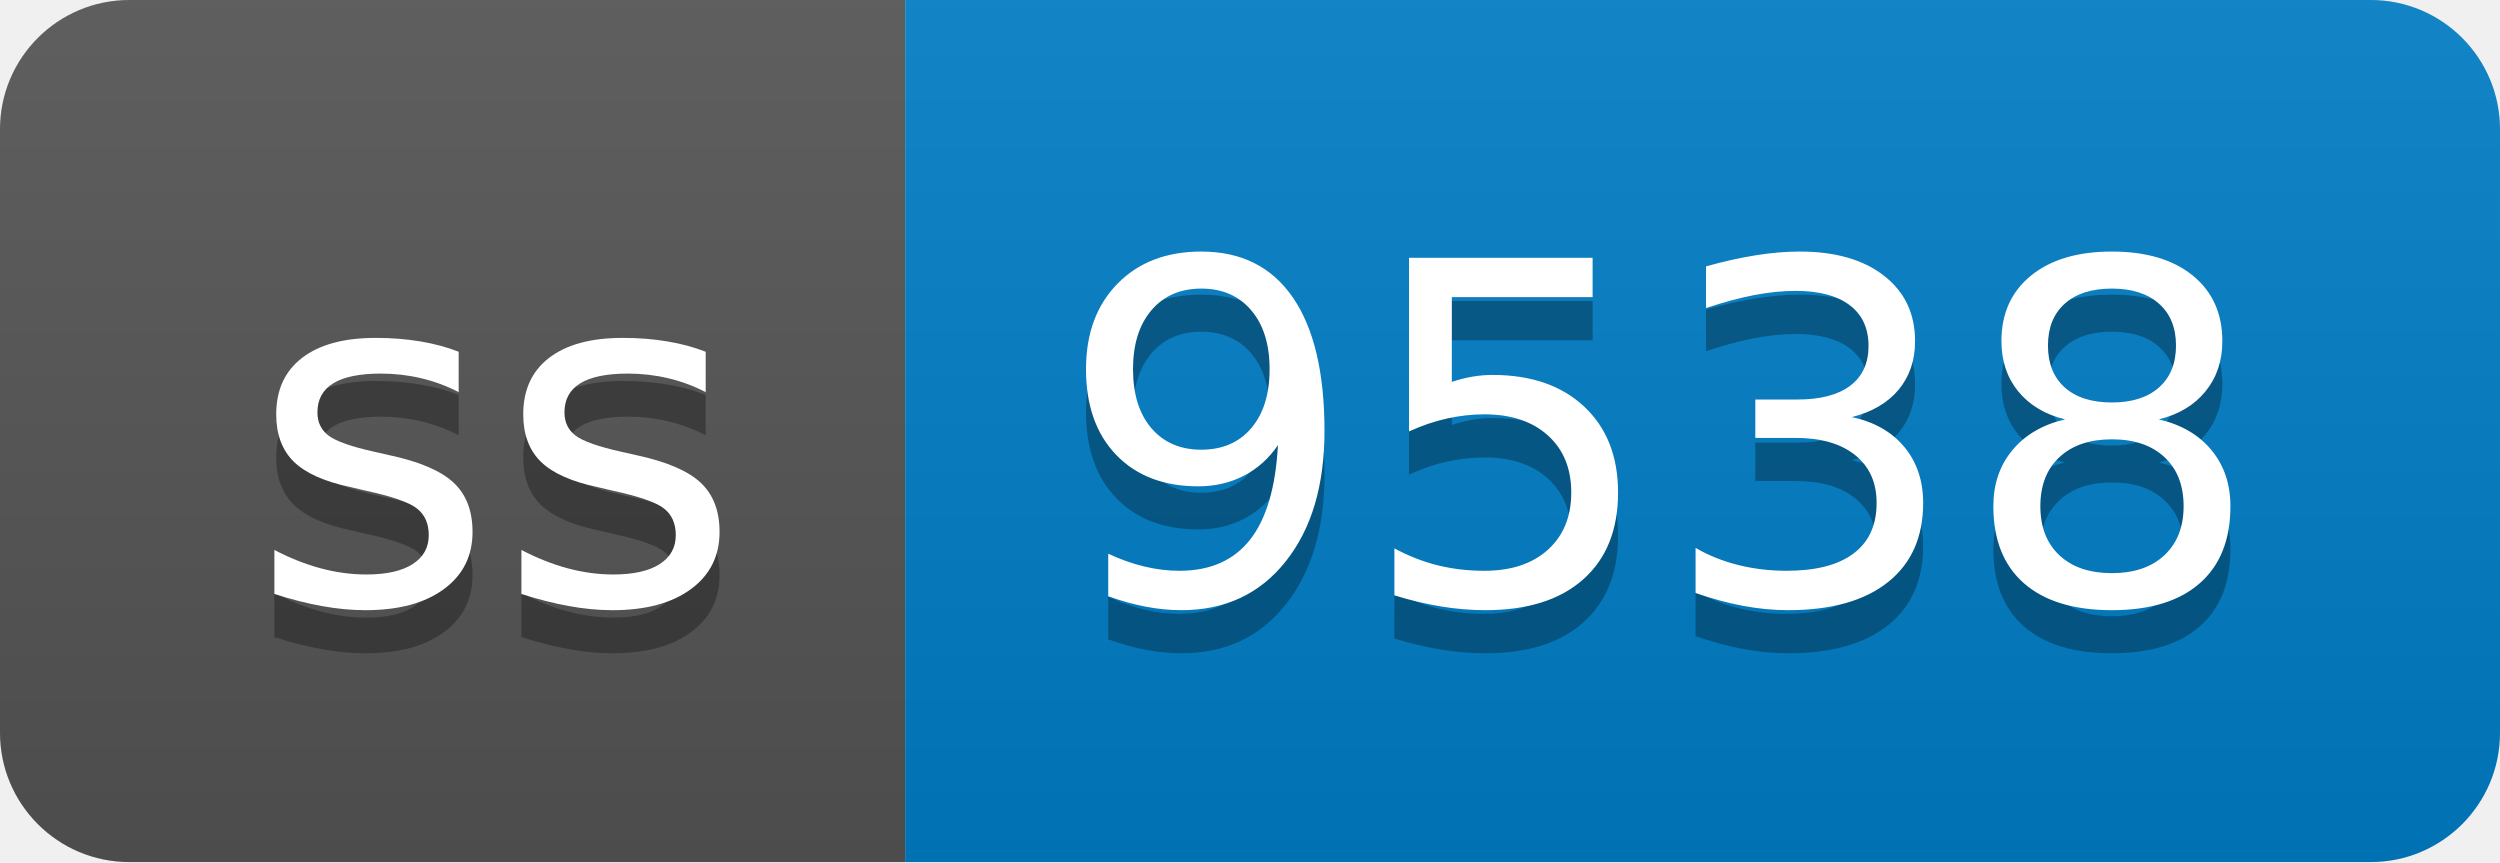
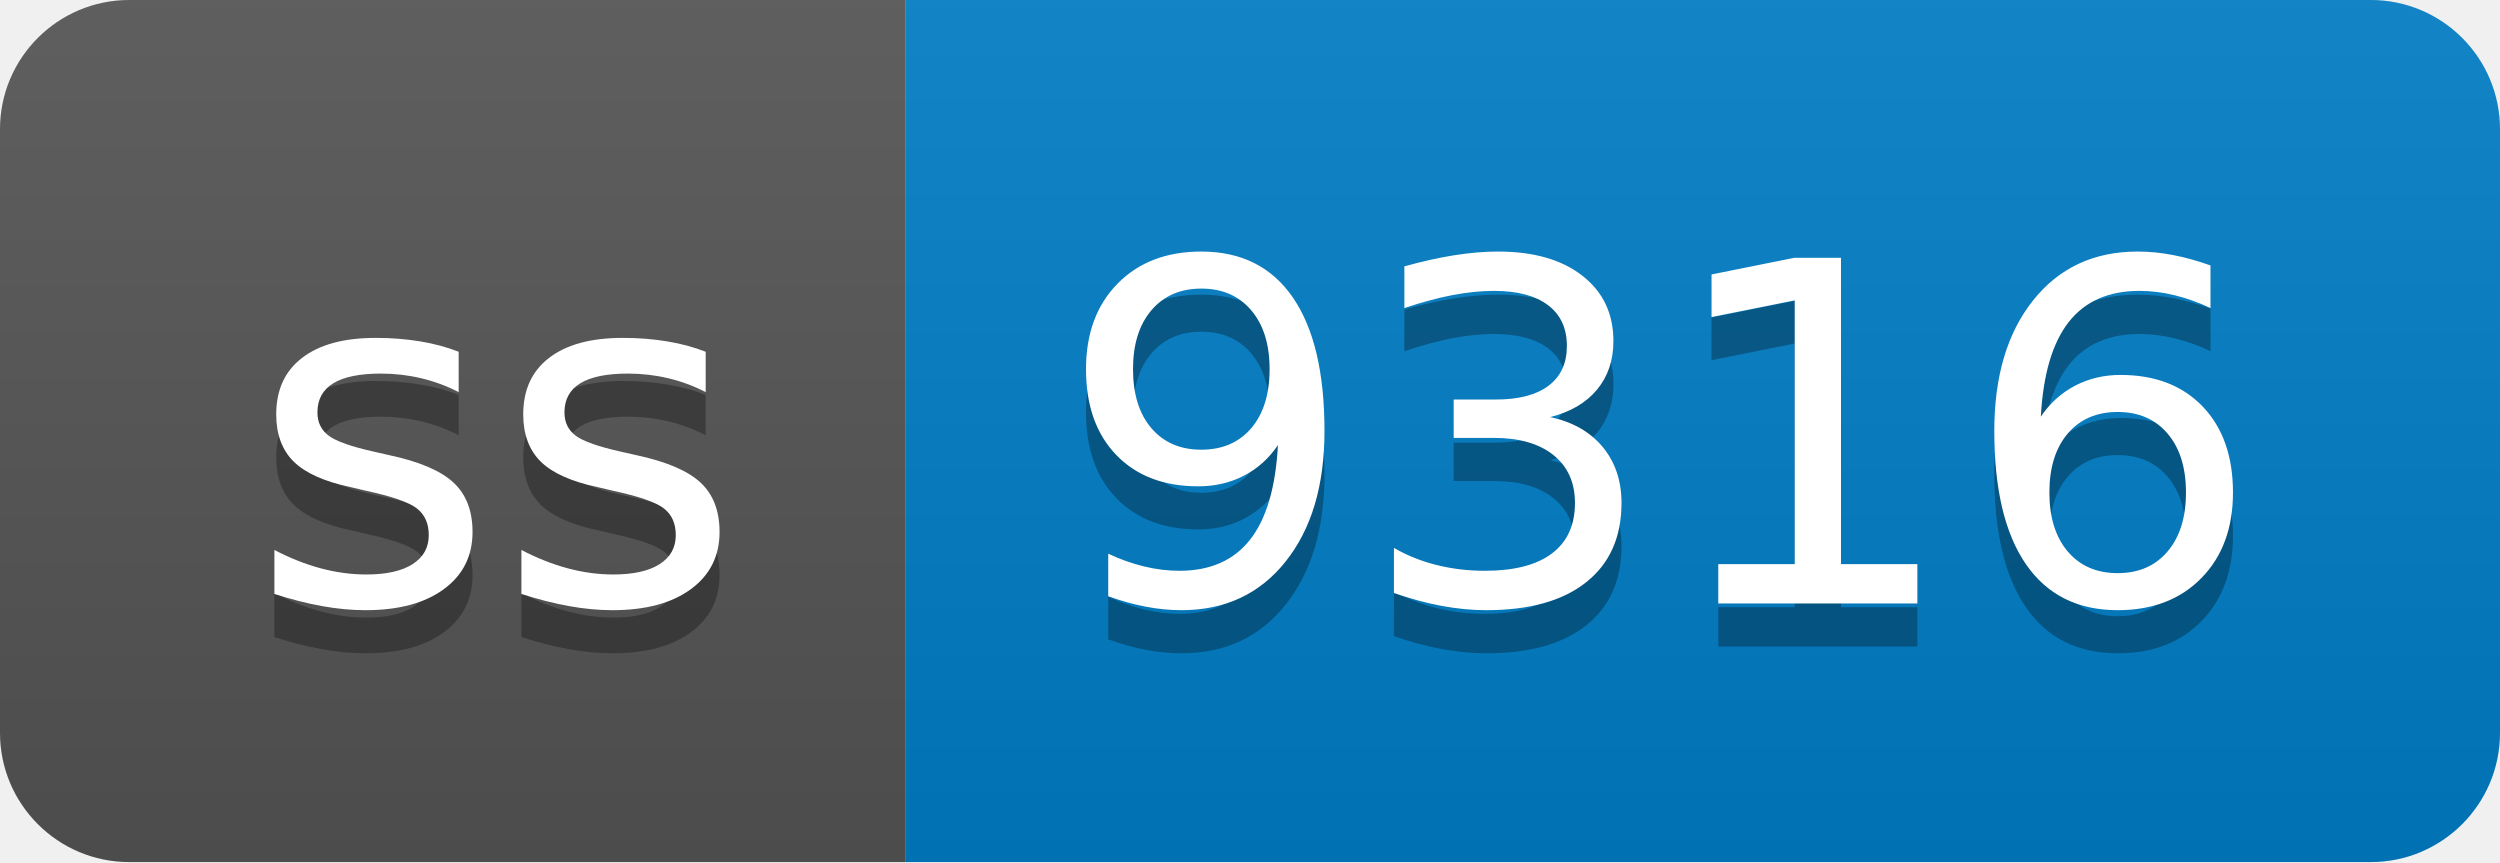
- <svg xmlns="http://www.w3.org/2000/svg" width="58" height="20" role="img" aria-label="ss: 9538">
+ <svg xmlns="http://www.w3.org/2000/svg" width="58" height="20" role="img" aria-label="ss: 9316">
  <linearGradient id="s" x2="0" y2="100%">
    <stop offset="0" stop-color="#bbb" stop-opacity=".1" />
    <stop offset="1" stop-opacity=".1" />
  </linearGradient>
  <clipPath id="r">
    <rect width="58" height="20" rx="3" fill="#fff" />
  </clipPath>
  <g clip-path="url(#r)">
    <rect width="21" height="20" fill="#555" />
    <rect x="21" width="37" height="20" fill="#007ec6" />
    <rect width="58" height="20" fill="url(#s)" />
  </g>
  <g fill="#fff" text-anchor="middle" font-family="Verdana,Geneva,DejaVu Sans,sans-serif" text-rendering="geometricPrecision" font-size="110">
    <text aria-hidden="true" x="115" y="150" fill="#010101" fill-opacity=".3" transform="scale(.1)" textLength="110">ss</text>
    <text x="115" y="140" transform="scale(.1)" fill="#fff" textLength="110">ss</text>
-     <text aria-hidden="true" x="385" y="150" fill="#010101" fill-opacity=".3" transform="scale(.1)" textLength="270">9538</text>
-     <text x="385" y="140" transform="scale(.1)" fill="#fff" textLength="270">9538</text>
+     <text aria-hidden="true" x="385" y="150" fill="#010101" fill-opacity=".3" transform="scale(.1)" textLength="270">9316</text>
+     <text x="385" y="140" transform="scale(.1)" fill="#fff" textLength="270">9316</text>
  </g>
</svg>
